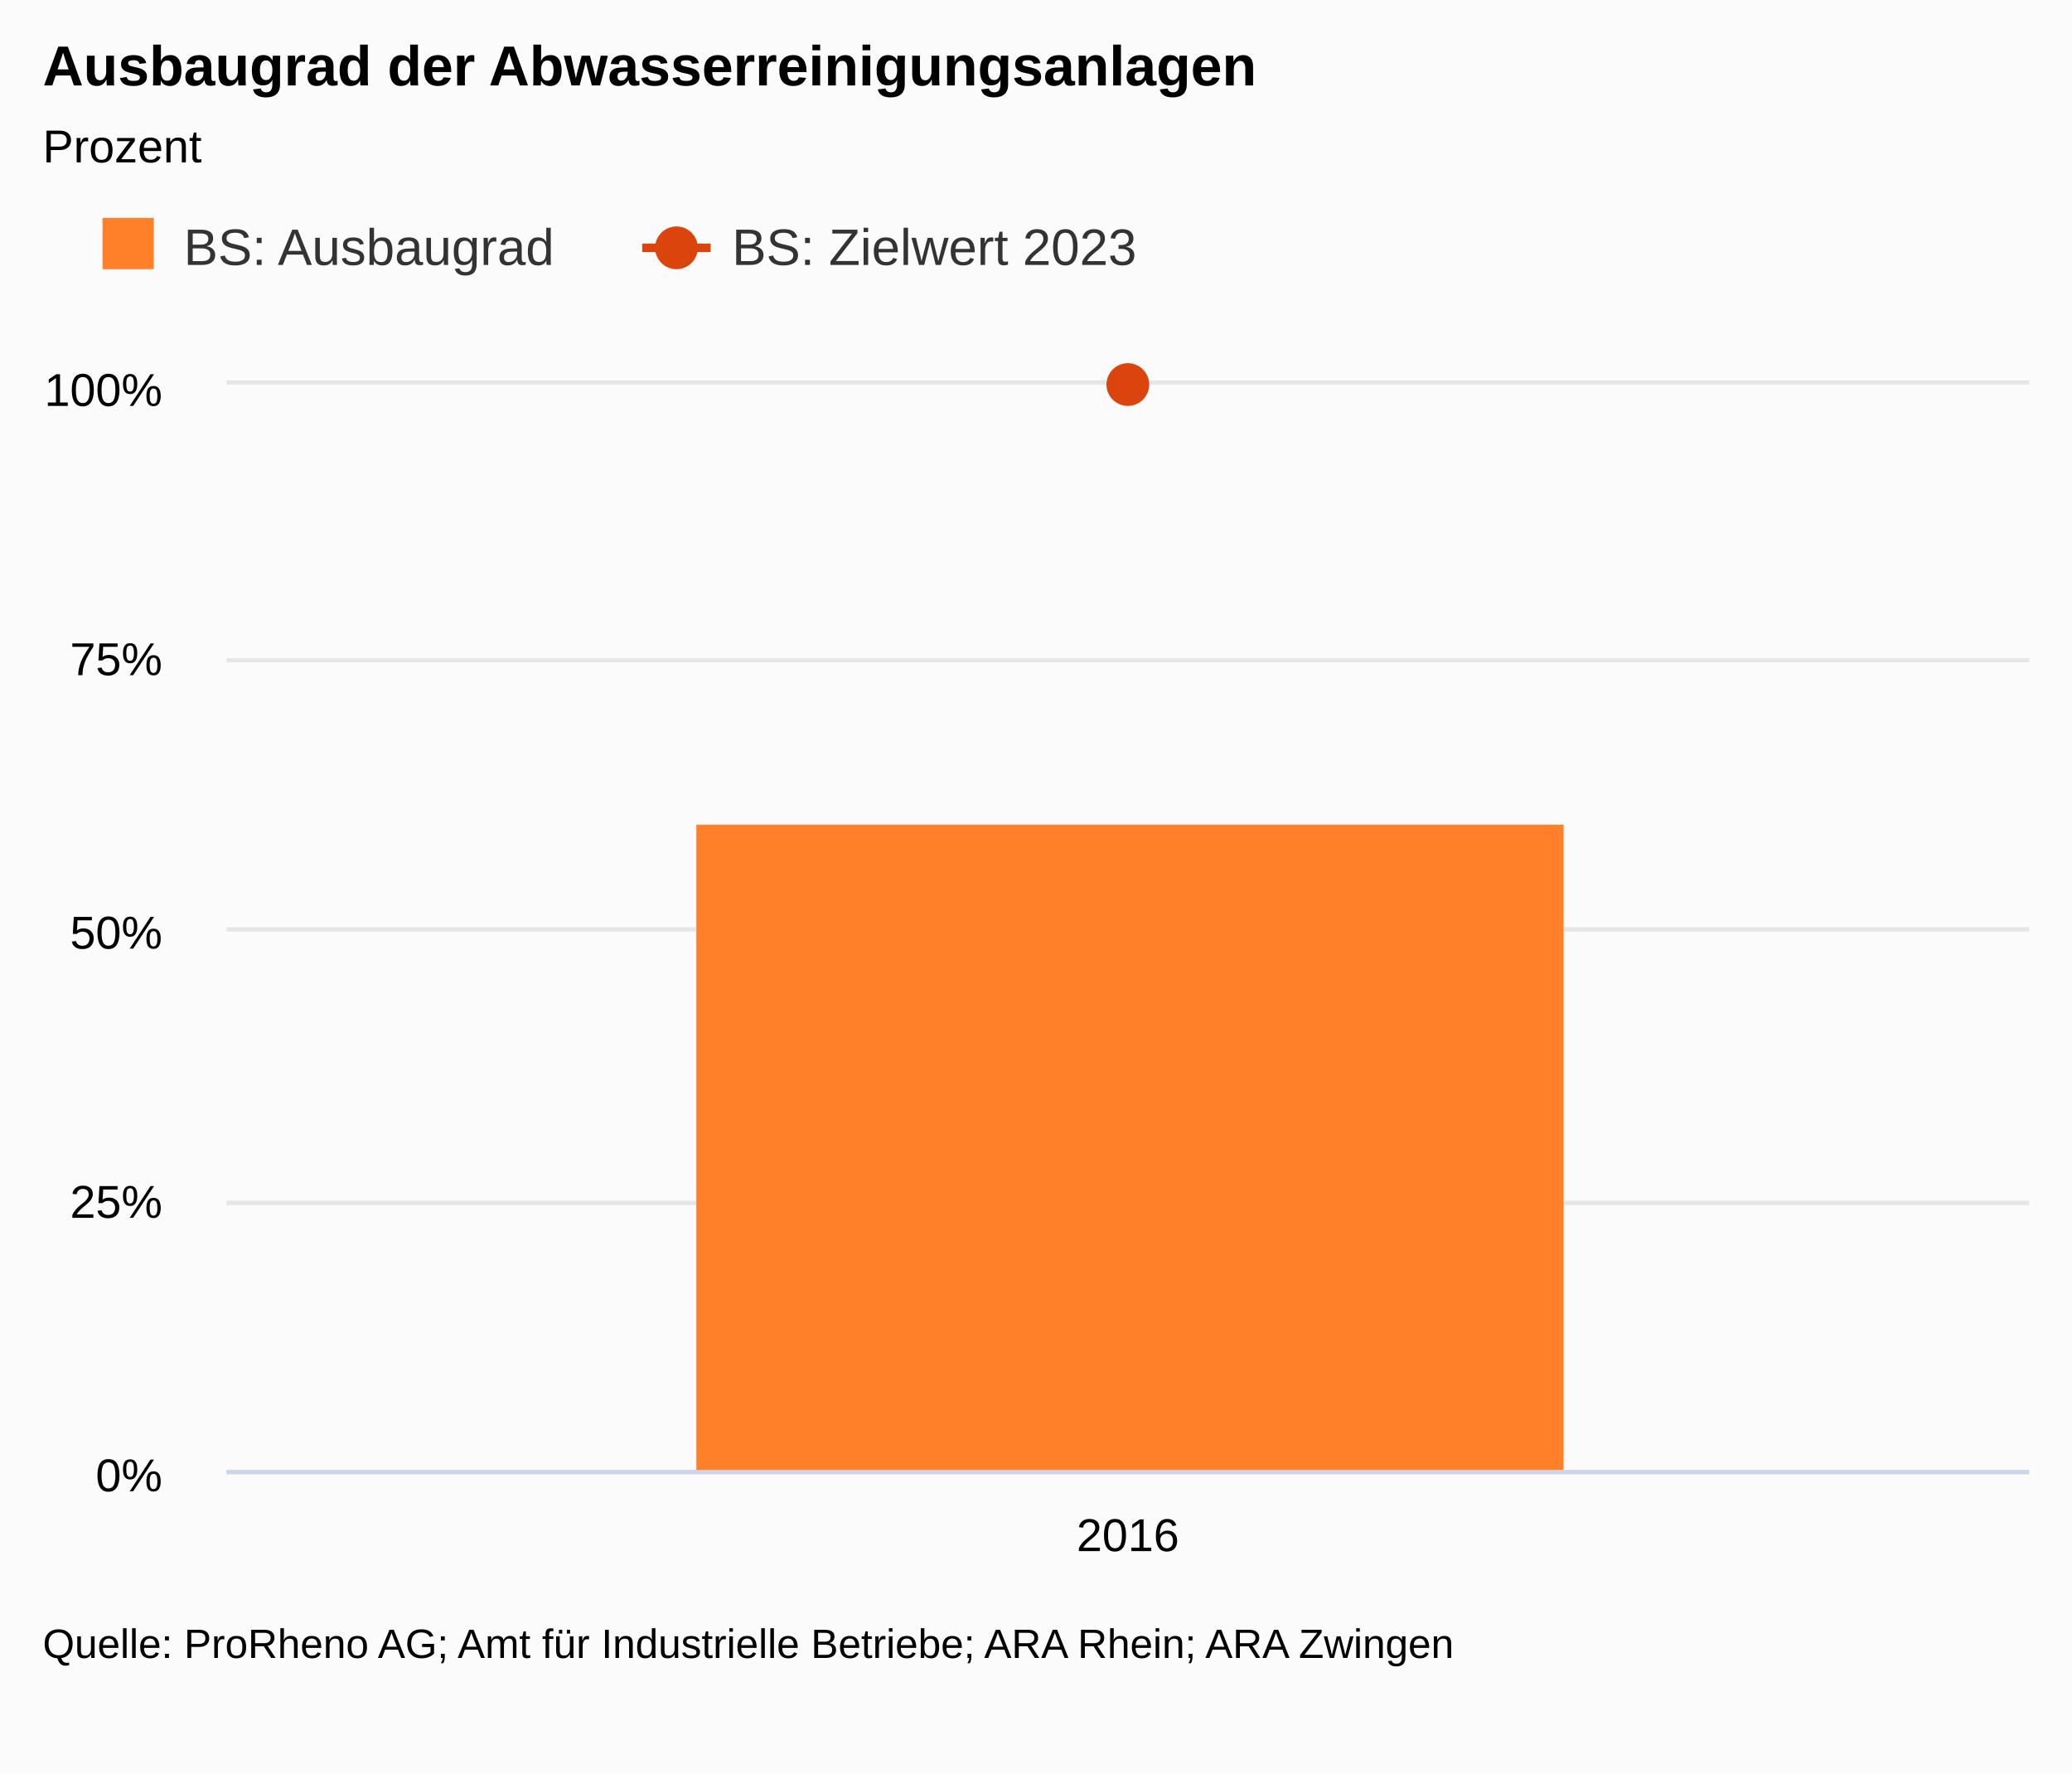
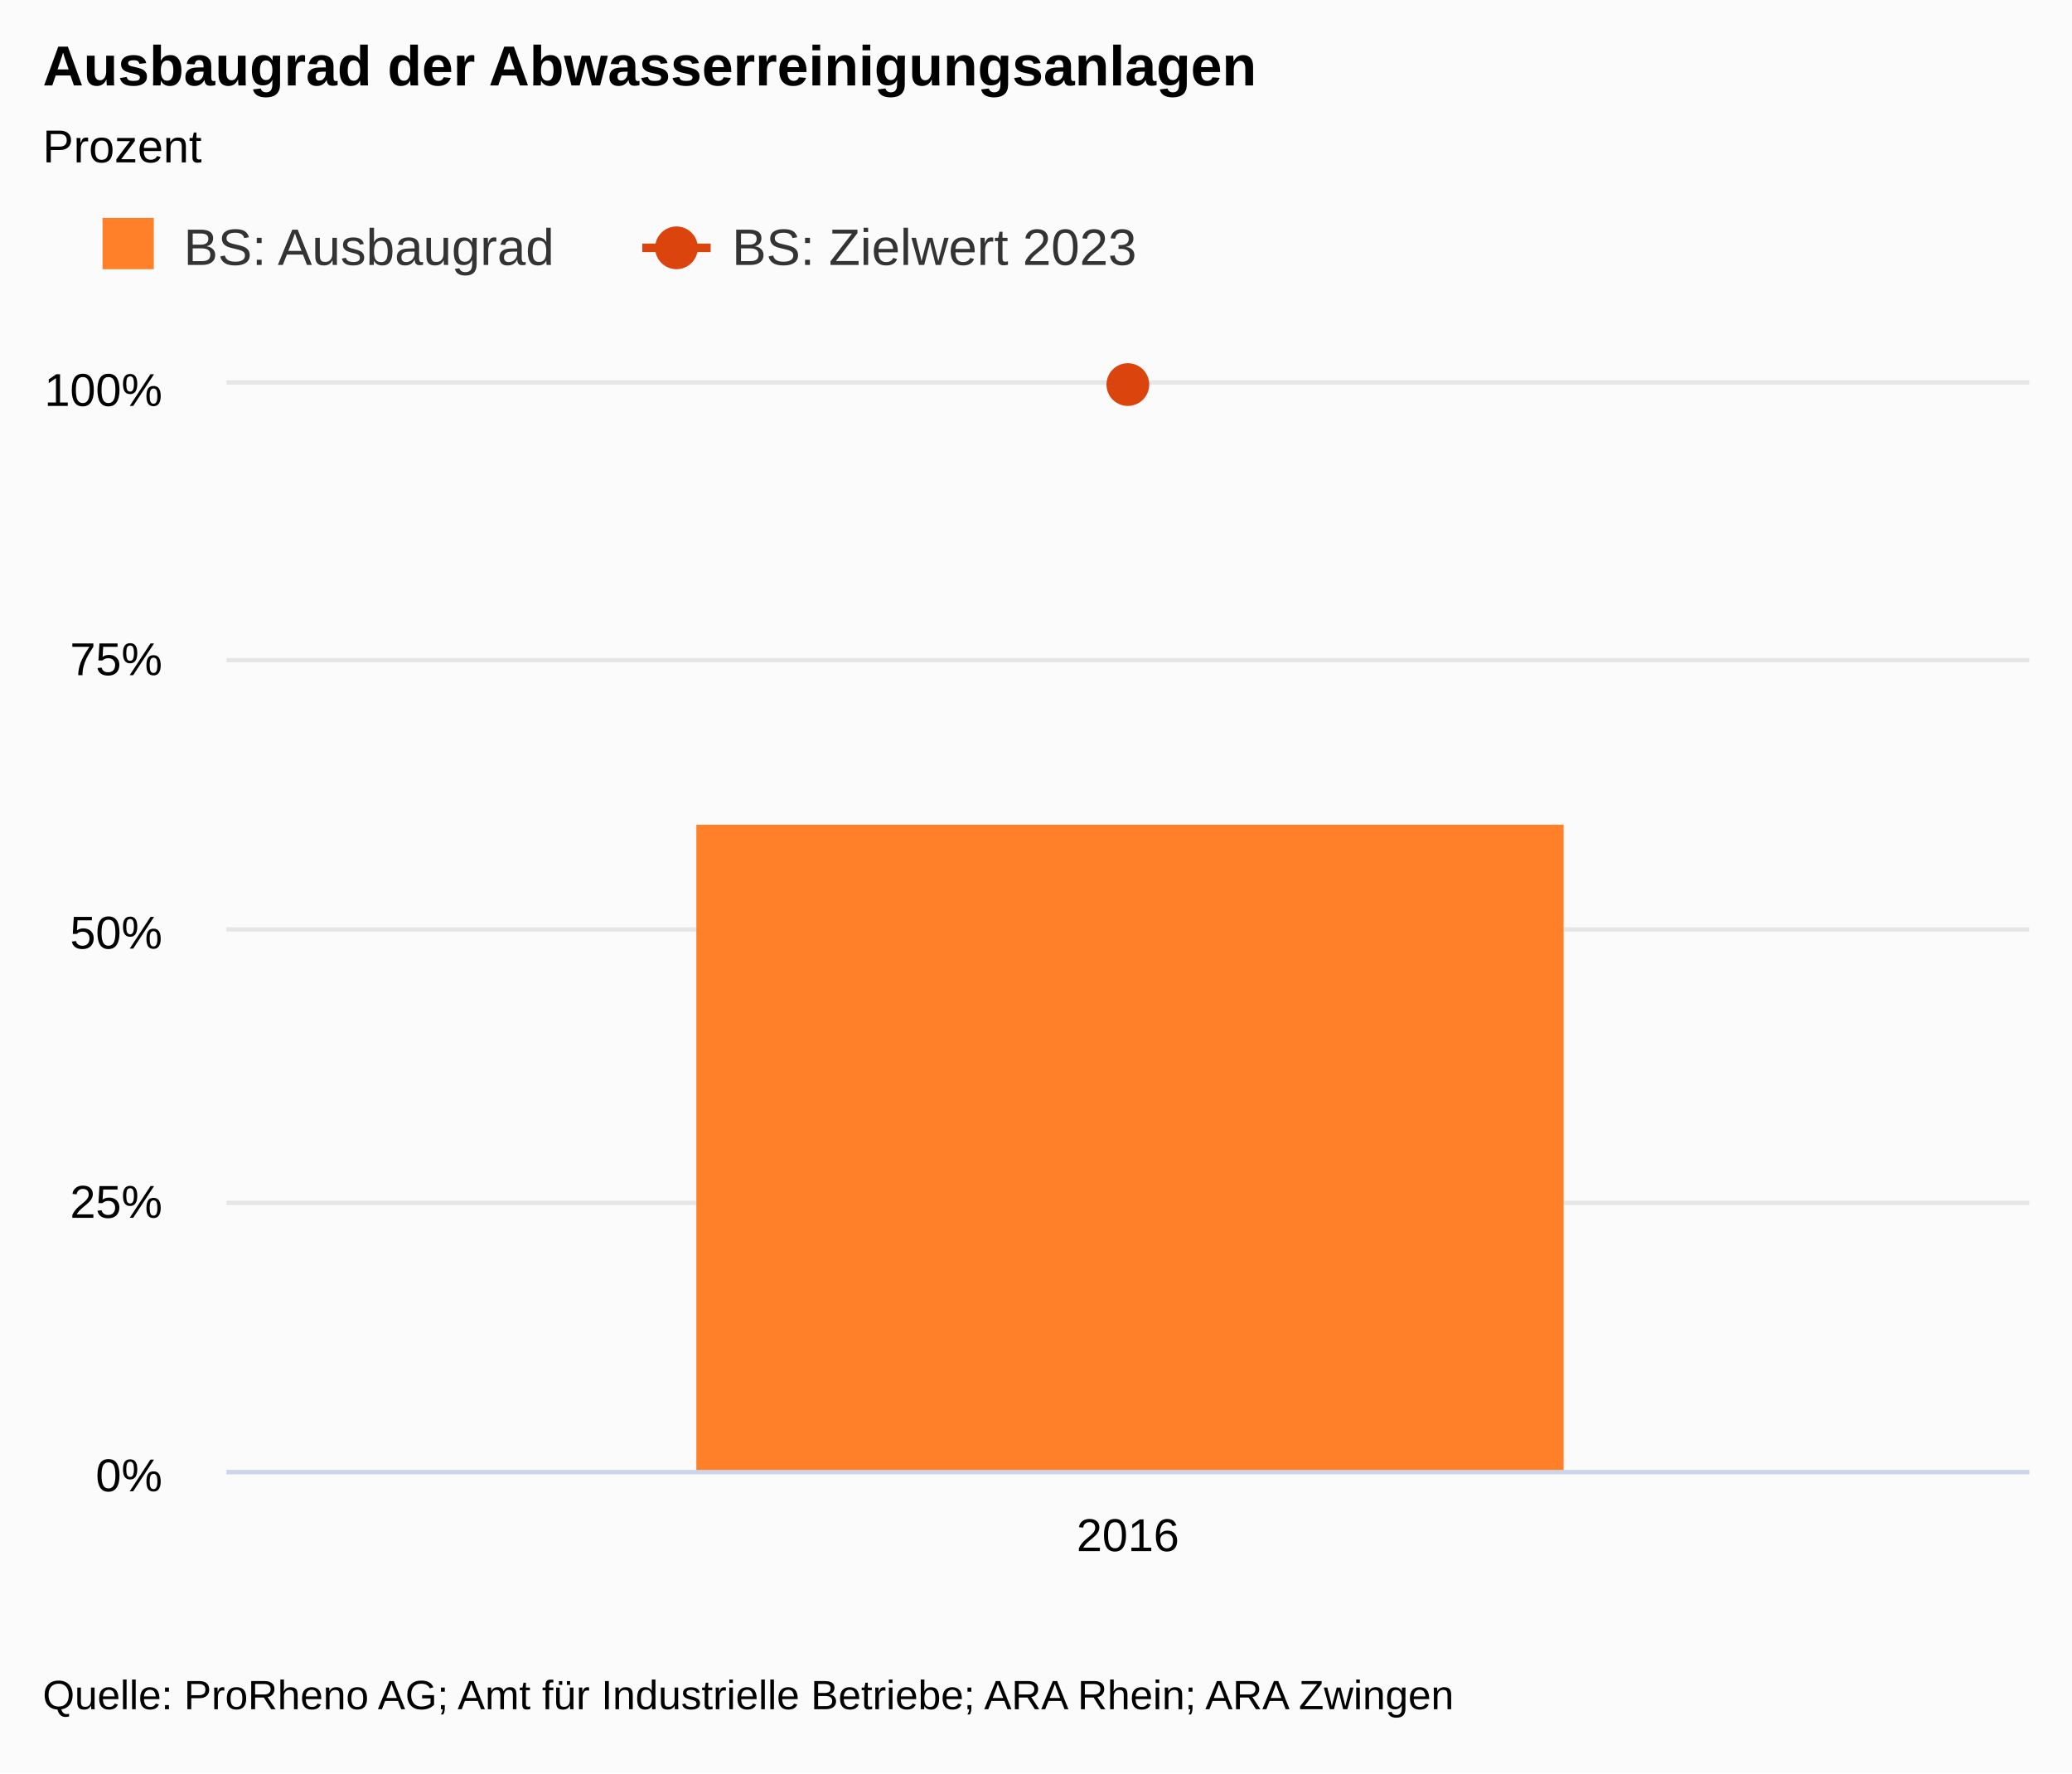
<svg xmlns="http://www.w3.org/2000/svg" class="highcharts-root" viewBox="0 0 485 415" font-family="Arial" font-size="12">
  <defs>
    <clipPath id="a">
      <path fill="none" d="M0 0h422v254H0z" />
    </clipPath>
  </defs>
  <rect fill="#fbfbfb" class="highcharts-background" width="485" height="415" rx="0" ry="0" />
  <path fill="none" class="highcharts-plot-background" d="M53 90h422v254H53z" />
  <text transform="translate(10 451)" class="highcharts-label" cursor="pointer">
    <tspan>&gt; Indikator-Details</tspan>
  </text>
  <g class="highcharts-grid highcharts-xaxis-grid">
    <path fill="none" class="highcharts-grid-line" d="M474.5 90v254m0-254v254M52.5 90v254m0-254v254" />
  </g>
  <g class="highcharts-grid highcharts-yaxis-grid">
    <path fill="none" stroke="#e6e6e6" class="highcharts-grid-line" d="M53 344.5h422m-422-63h422m-422-64h422m-422-63h422m-422-65h422" />
  </g>
  <path fill="none" class="highcharts-plot-border" d="M53 90h422v254H53z" />
  <g class="highcharts-axis highcharts-xaxis">
    <path fill="none" class="highcharts-axis-line" stroke="#ccd6eb" d="M53 344.5h422" />
  </g>
  <g class="highcharts-axis highcharts-yaxis">
    <path fill="none" class="highcharts-axis-line" d="M53 90v254" />
  </g>
  <g class="highcharts-axis highcharts-yaxis">
    <path fill="none" class="highcharts-axis-line" d="M475 90v254" />
  </g>
  <g class="highcharts-series-group">
    <g class="highcharts-series highcharts-series-0 highcharts-column-series highcharts-color-undefined highcharts-tracker" transform="translate(53 90)" clip-path="url(#a)">
      <path fill="#FF8028" class="highcharts-point" d="M110 103h203v152H110z" />
    </g>
    <g class="highcharts-series highcharts-series-1 highcharts-line-series highcharts-color-undefined" transform="translate(53 90)" clip-path="url(#a)">
      <path fill="none" d="M201 0h20" stroke-linejoin="round" stroke="rgba(192,192,192,0)" stroke-width="22" class="highcharts-tracker" />
    </g>
    <g class="highcharts-markers highcharts-series-1 highcharts-line-series highcharts-color-undefined highcharts-tracker">
      <path fill="#DC440E" d="M269 90a5 5 0 1 1 0-.005z" class="highcharts-point" />
    </g>
  </g>
  <text x="10" class="highcharts-title" y="20" color="#000" font-size="1.1em" font-weight="700">
    <tspan>Ausbaugrad der Abwasserreinigungsanlagen</tspan>
  </text>
  <text x="10" class="highcharts-subtitle" y="38" color="#000" font-size=".9em">
    <tspan>Prozent</tspan>
  </text>
  <g class="highcharts-legend" transform="translate(10 40)">
    <rect fill="none" class="highcharts-legend-box" rx="0" ry="0" width="267" height="38" />
    <g class="highcharts-legend-item highcharts-column-series highcharts-color-undefined highcharts-series-0">
      <text x="21" y="15" color="#333" font-size="1em" font-weight="400" cursor="pointer" fill="#333" transform="translate(12 7)">
        <tspan>BS: Ausbaugrad</tspan>
      </text>
      <path fill="#FF8028" class="highcharts-point" d="M14 11h12v12H14z" />
    </g>
    <g class="highcharts-legend-item highcharts-line-series highcharts-color-undefined highcharts-series-1">
      <path fill="none" d="M140.344 18h16" class="highcharts-graph" stroke="#DC440E" stroke-width="2" />
      <path fill="#DC440E" d="M153.344 18a5 5 0 1 1 0-.005z" class="highcharts-point" />
      <text x="21" y="15" color="#333" font-size="1em" font-weight="400" cursor="pointer" fill="#333" transform="translate(140.344 7)">
        <tspan>BS: Zielwert 2023</tspan>
      </text>
    </g>
  </g>
  <text x="264" text-anchor="middle" y="363" color="#000" cursor="default" font-size=".9em" class="highcharts-axis-labels highcharts-xaxis-labels">
    <tspan>2016</tspan>
  </text>
  <g class="highcharts-axis-labels highcharts-yaxis-labels" text-anchor="end" color="#000" cursor="default" font-size=".9em">
    <text x="38" y="349">
      <tspan>0%</tspan>
    </text>
    <text x="38" y="285">
      <tspan>25%</tspan>
    </text>
    <text x="38" y="222">
      <tspan>50%</tspan>
    </text>
    <text x="38" y="158">
      <tspan>75%</tspan>
    </text>
    <text x="38" y="95">
      <tspan>100%</tspan>
    </text>
  </g>
-   <text x="10" class="highcharts-credits" y="388" cursor="default" color="#000" font-size=".8em">
+   <text x="10" class="highcharts-credits" y="400" cursor="default" color="#000" font-size=".8em">
    <tspan>Quelle: ProRheno AG; Amt für Industrielle Betriebe; ARA Rhein; ARA Zwingen</tspan>
  </text>
</svg>
